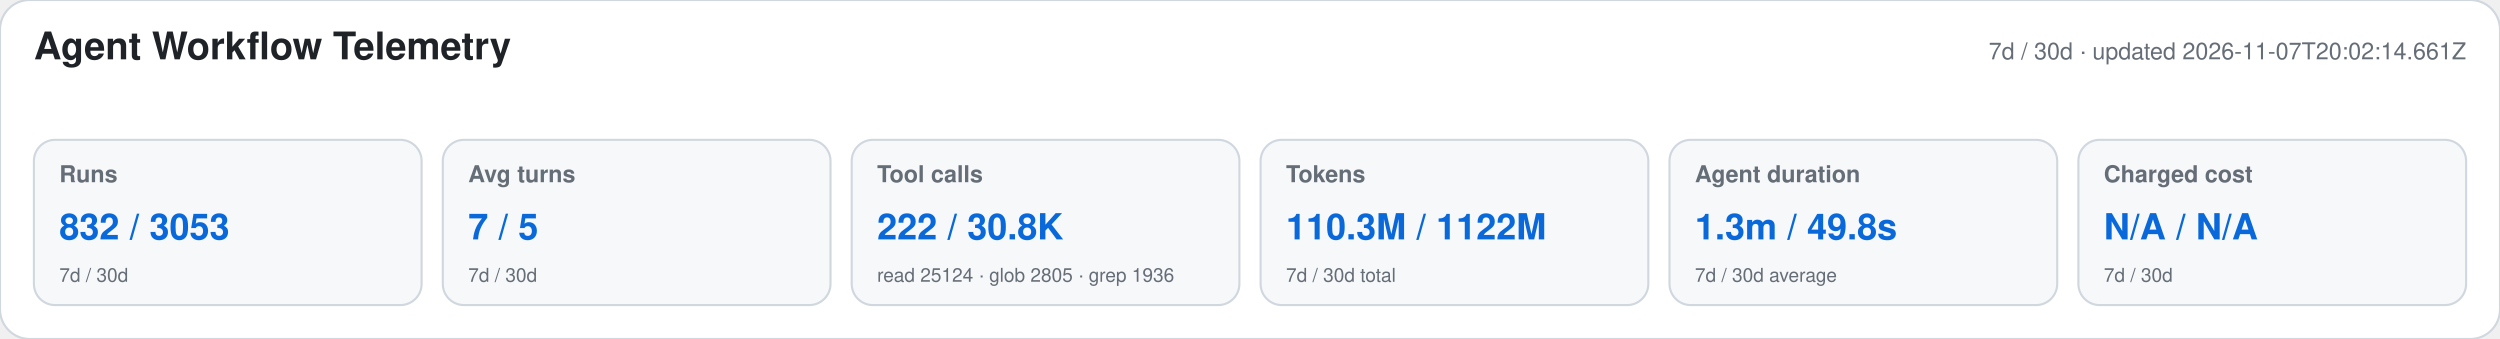
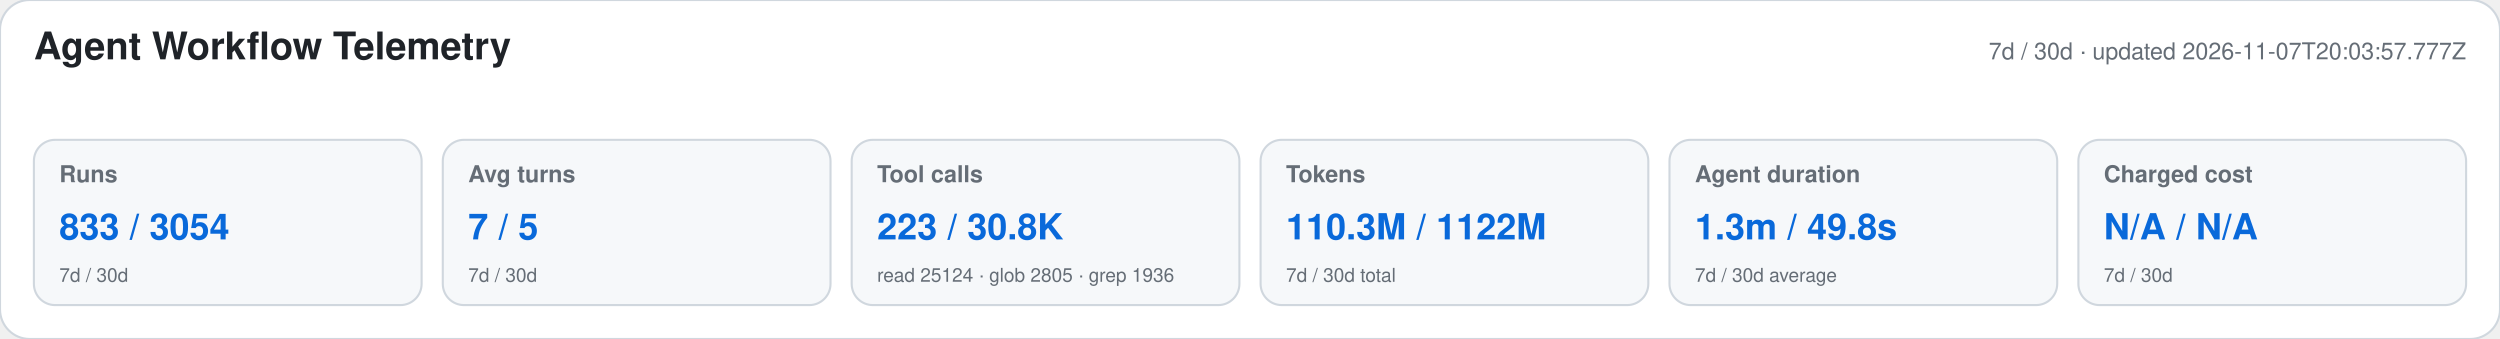
<svg xmlns="http://www.w3.org/2000/svg" width="1180" height="160" viewBox="0 0 1180 160" role="img" aria-labelledby="title desc">
  <style>text{font-family:-apple-system,BlinkMacSystemFont,"Segoe UI",Helvetica,Arial,sans-serif}.heading{font-size:18px;font-weight:650;fill:#1f2328}.meta,.label,.secondary{fill:#656d76}.meta,.label{font-size:11px}.label{font-weight:600}.primary{font-size:17px;font-weight:700;fill:#0969da}.secondary{font-size:9px}</style>
  <rect width="1180" height="160" rx="14" fill="#ffffff" stroke="#d0d7de" />
  <text x="16" y="28" class="heading">Agent Workflow Telemetry</text>
-   <text x="1164" y="28" text-anchor="end" class="meta">7d / 30d · updated 2026-11-07T20:02:14.661Z</text>
+   <text x="1164" y="28" text-anchor="end" class="meta">7d / 30d · updated 2026-11-07T20:03:57.777Z</text>
  <g>
    <rect x="16" y="66" width="183" height="78" rx="10" fill="#f6f8fa" stroke="#d0d7de" />
    <text x="28" y="86" class="label">Runs</text>
-     <text x="28" y="113" class="primary">832 / 3053</text>
+     <text x="28" y="113" class="primary">833 / 3054</text>
    <text x="28" y="133" class="secondary">7d / 30d</text>
  </g>
  <g>
    <rect x="209" y="66" width="183" height="78" rx="10" fill="#f6f8fa" stroke="#d0d7de" />
    <text x="221" y="86" class="label">Avg turns</text>
    <text x="221" y="113" class="primary">7 / 5</text>
    <text x="221" y="133" class="secondary">7d / 30d</text>
  </g>
  <g>
    <rect x="402" y="66" width="183" height="78" rx="10" fill="#f6f8fa" stroke="#d0d7de" />
    <text x="414" y="86" class="label">Tool calls</text>
-     <text x="414" y="113" class="primary">222 / 30.8K</text>
+     <text x="414" y="113" class="primary">223 / 30.8K</text>
    <text x="414" y="133" class="secondary">read 25124 · glob 2805 · grep 1936</text>
  </g>
  <g>
    <rect x="595" y="66" width="183" height="78" rx="10" fill="#f6f8fa" stroke="#d0d7de" />
    <text x="607" y="86" class="label">Tokens</text>
    <text x="607" y="113" class="primary">110.3M / 1122M</text>
    <text x="607" y="133" class="secondary">7d / 30d total</text>
  </g>
  <g>
    <rect x="788" y="66" width="183" height="78" rx="10" fill="#f6f8fa" stroke="#d0d7de" />
    <text x="800" y="86" class="label">Agent duration</text>
    <text x="800" y="113" class="primary">1.3m / 49.8s</text>
    <text x="800" y="133" class="secondary">7d / 30d average</text>
  </g>
  <g>
    <rect x="981" y="66" width="183" height="78" rx="10" fill="#f6f8fa" stroke="#d0d7de" />
    <text x="993" y="86" class="label">Charged cost</text>
    <text x="993" y="113" class="primary">N/A / N/A</text>
    <text x="993" y="133" class="secondary">7d / 30d</text>
  </g>
</svg>
